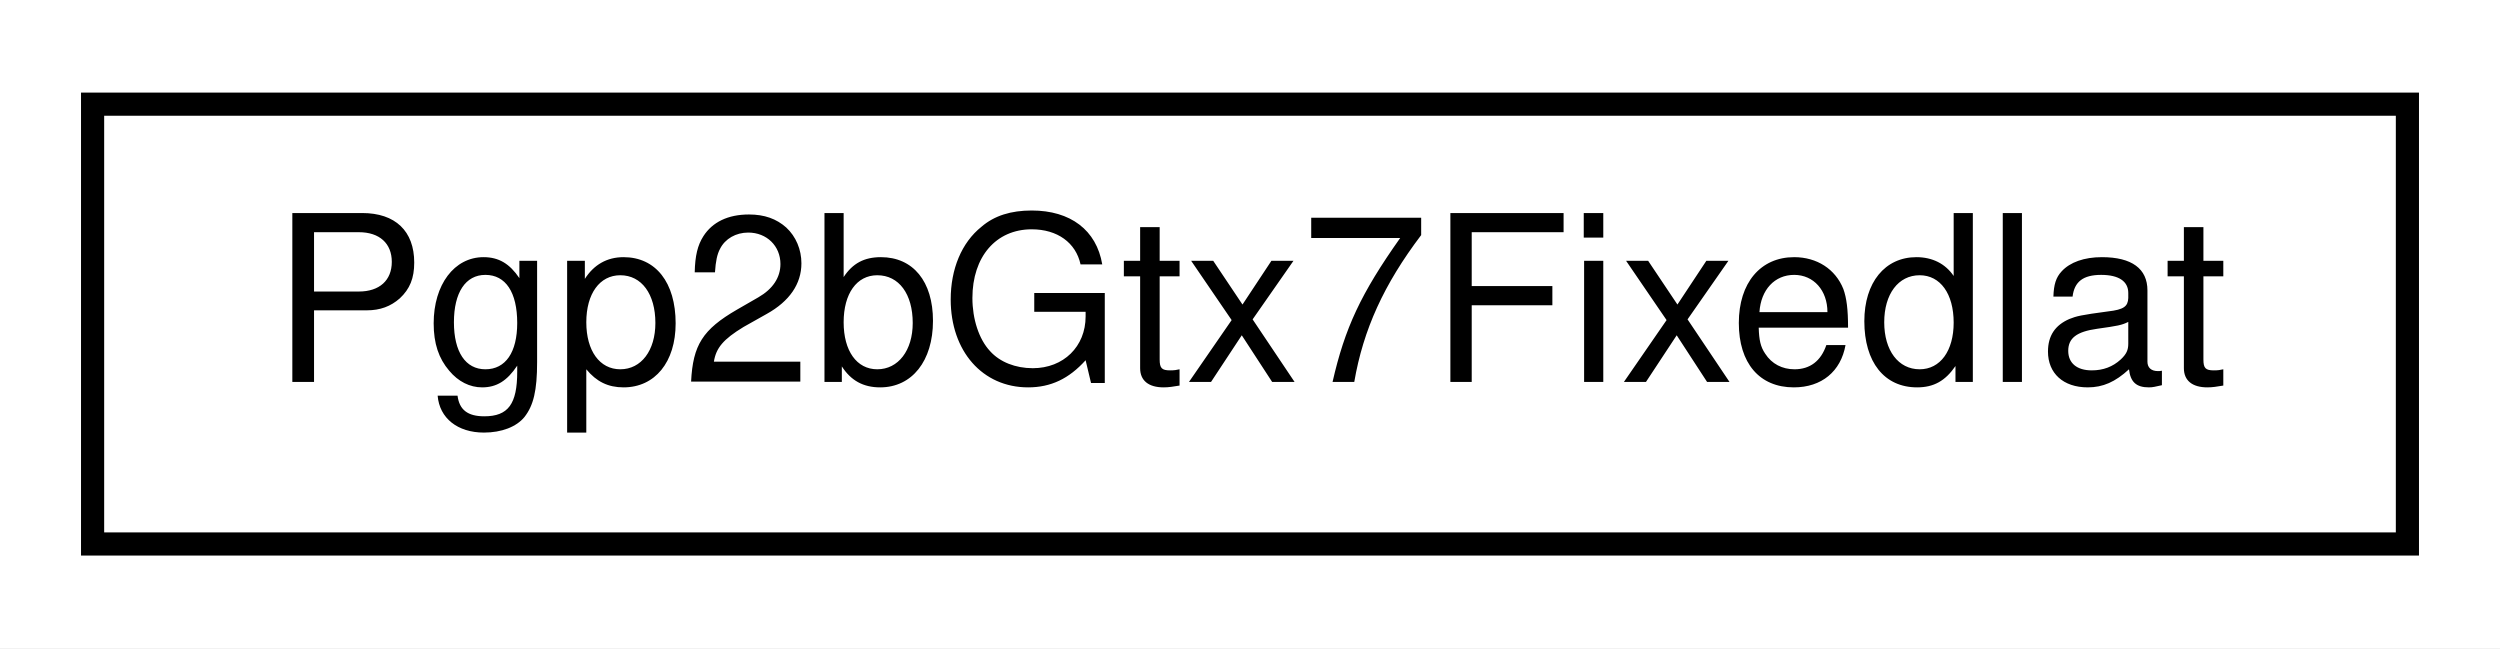
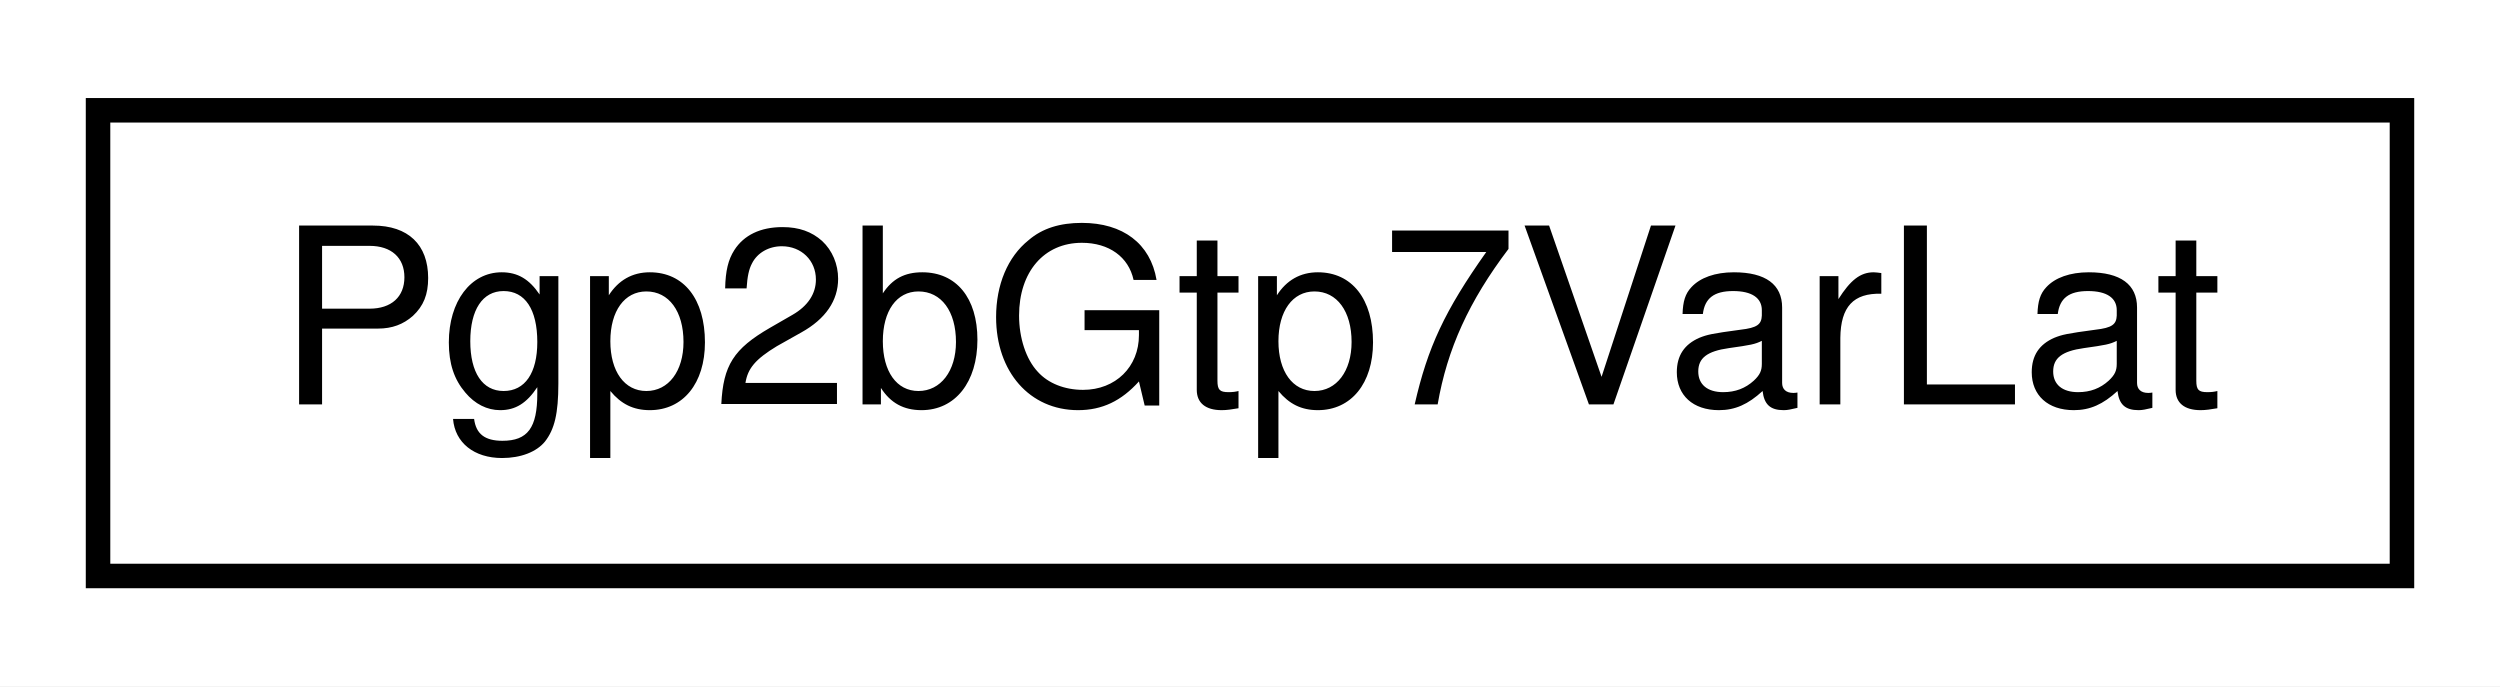
- <svg xmlns="http://www.w3.org/2000/svg" xmlns:xlink="http://www.w3.org/1999/xlink" width="108pt" height="28pt" viewBox="0.00 0.00 108.00 28.00">
+ <svg xmlns="http://www.w3.org/2000/svg" xmlns:xlink="http://www.w3.org/1999/xlink" width="102pt" height="28pt" viewBox="0.00 0.00 102.00 28.00">
  <g id="graph0" class="graph" transform="scale(1 1) rotate(0) translate(4 24)">
-     <polygon fill="white" stroke="none" points="-4,4 -4,-24 104,-24 104,4 -4,4" />
+     <polygon fill="white" stroke="none" points="-4,4 -4,-24 98,-24 98,4 -4,4" />
    <g id="node1" class="node">
      <g id="a_node1">
-         <a xlink:href="classPgp2bGtx7Fixedlat.html" target="_top" xlink:title="Pgp2bGtx7Fixedlat">
-           <polygon fill="white" stroke="black" points="0,-0.5 0,-19.5 100,-19.5 100,-0.5 0,-0.5" />
-           <text text-anchor="middle" x="50" y="-7.5" font-family="Helvetica,sans-Serif" font-size="10.00">Pgp2bGtx7Fixedlat</text>
+         <a xlink:href="classPgp2bGtp7VarLat.html" target="_top" xlink:title="Pgp2bGtp7VarLat">
+           <polygon fill="white" stroke="black" points="0,-0.5 0,-19.5 94,-19.5 94,-0.5 0,-0.5" />
+           <text text-anchor="middle" x="47" y="-7.5" font-family="Helvetica,sans-Serif" font-size="10.00">Pgp2bGtp7VarLat</text>
        </a>
      </g>
    </g>
  </g>
</svg>
